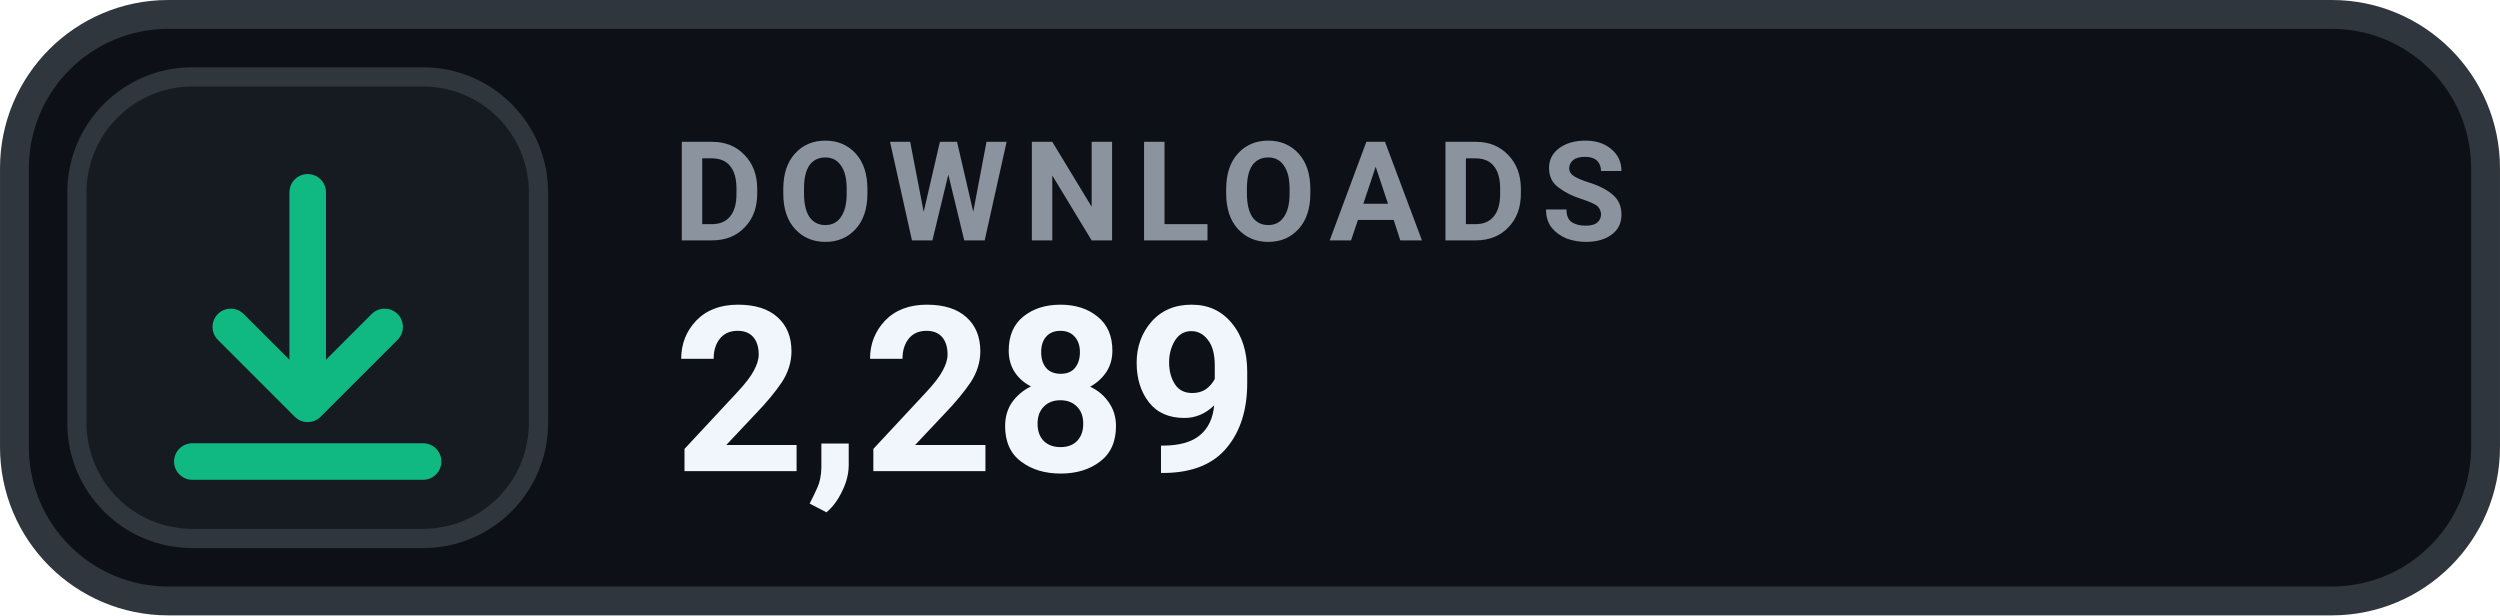
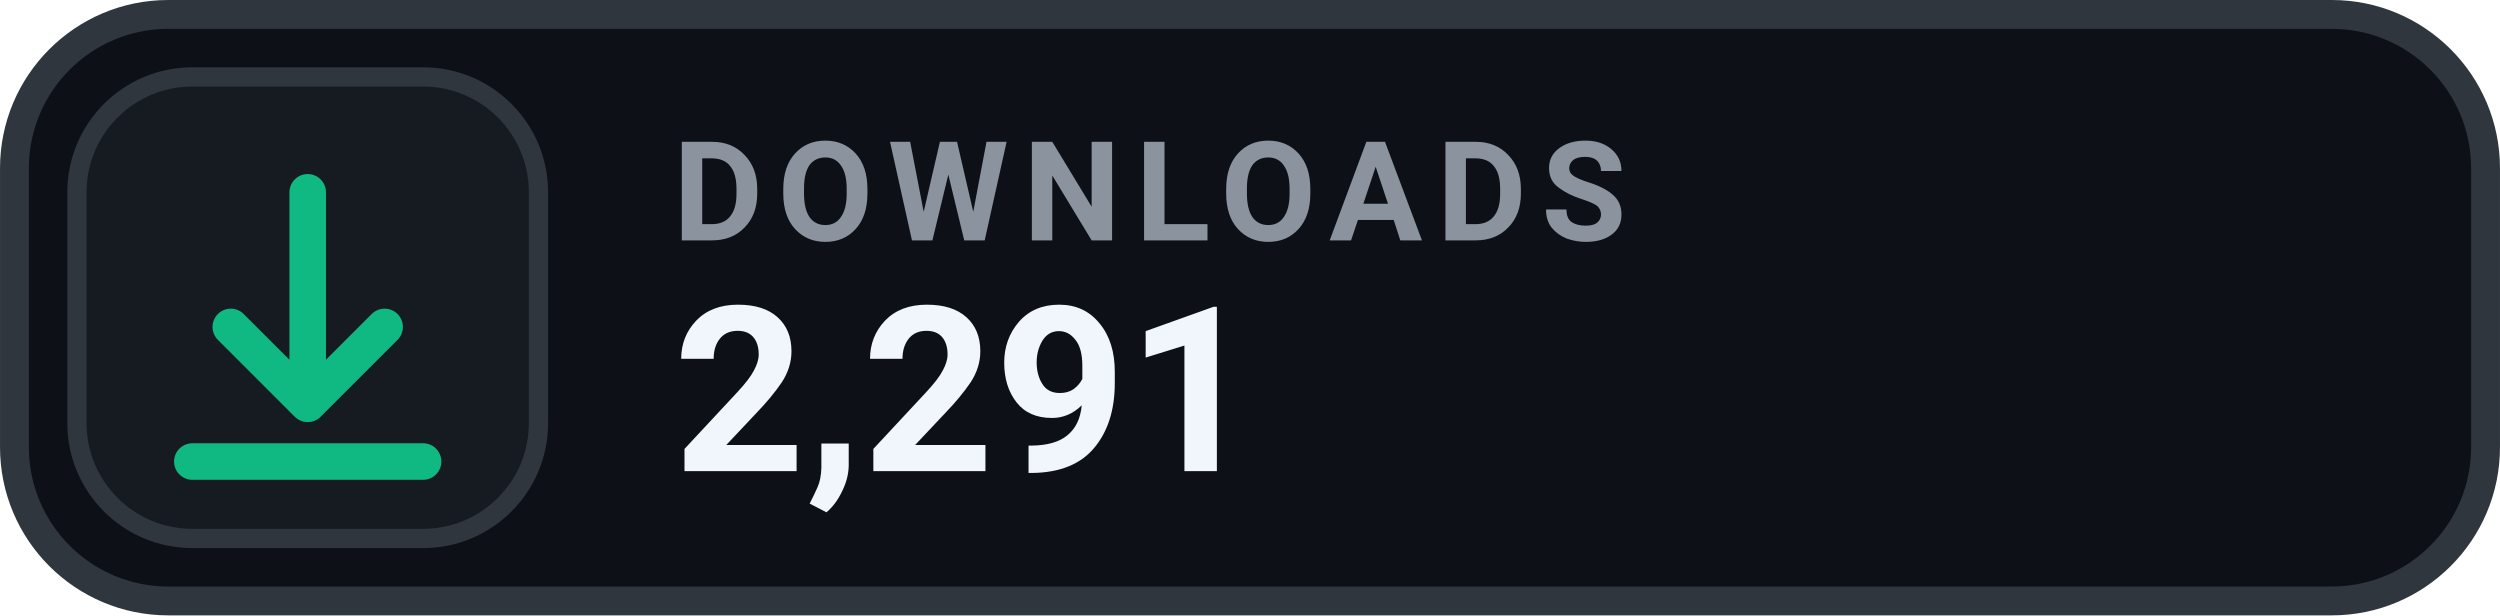
- <svg xmlns="http://www.w3.org/2000/svg" width="126" height="31.015" viewBox="0 0 130 32" role="img" aria-label="DOWNLOADS 2,289">
+ <svg xmlns="http://www.w3.org/2000/svg" width="126" height="31.015" viewBox="0 0 130 32" role="img" aria-label="DOWNLOADS 2,291">
  <rect x=".75" y=".75" width="128.5" height="30.5" rx="8" fill="#0D1117" stroke="#30363D" stroke-width="1.5" />
  <rect x="4" y="4" width="24" height="24" rx="6" fill="#161B22" stroke="#30363D" stroke-width="1" />
  <g transform="translate(16 16)" style="color:#10B981;">
    <path d="M0 -6 v11 m0 0 l4 -4 m-4 4 l-4 -4 M-6 8 h12" fill="none" stroke="currentColor" stroke-width="1.9" stroke-linecap="round" stroke-linejoin="round" />
  </g>
  <text x="35" y="12.5" fill="#8B949E" font-family="-apple-system,BlinkMacSystemFont,'Segoe UI',Roboto,Helvetica,Arial,sans-serif" font-size="7.2" font-weight="700" letter-spacing=".75">DOWNLOADS</text>
-   <text x="35" y="24.5" fill="#F0F6FC" font-family="-apple-system,BlinkMacSystemFont,'Segoe UI',Roboto,Helvetica,Arial,sans-serif" font-size="12" font-weight="700">2,289</text>
+   <text x="35" y="24.5" fill="#F0F6FC" font-family="-apple-system,BlinkMacSystemFont,'Segoe UI',Roboto,Helvetica,Arial,sans-serif" font-size="12" font-weight="700">2,291</text>
</svg>
